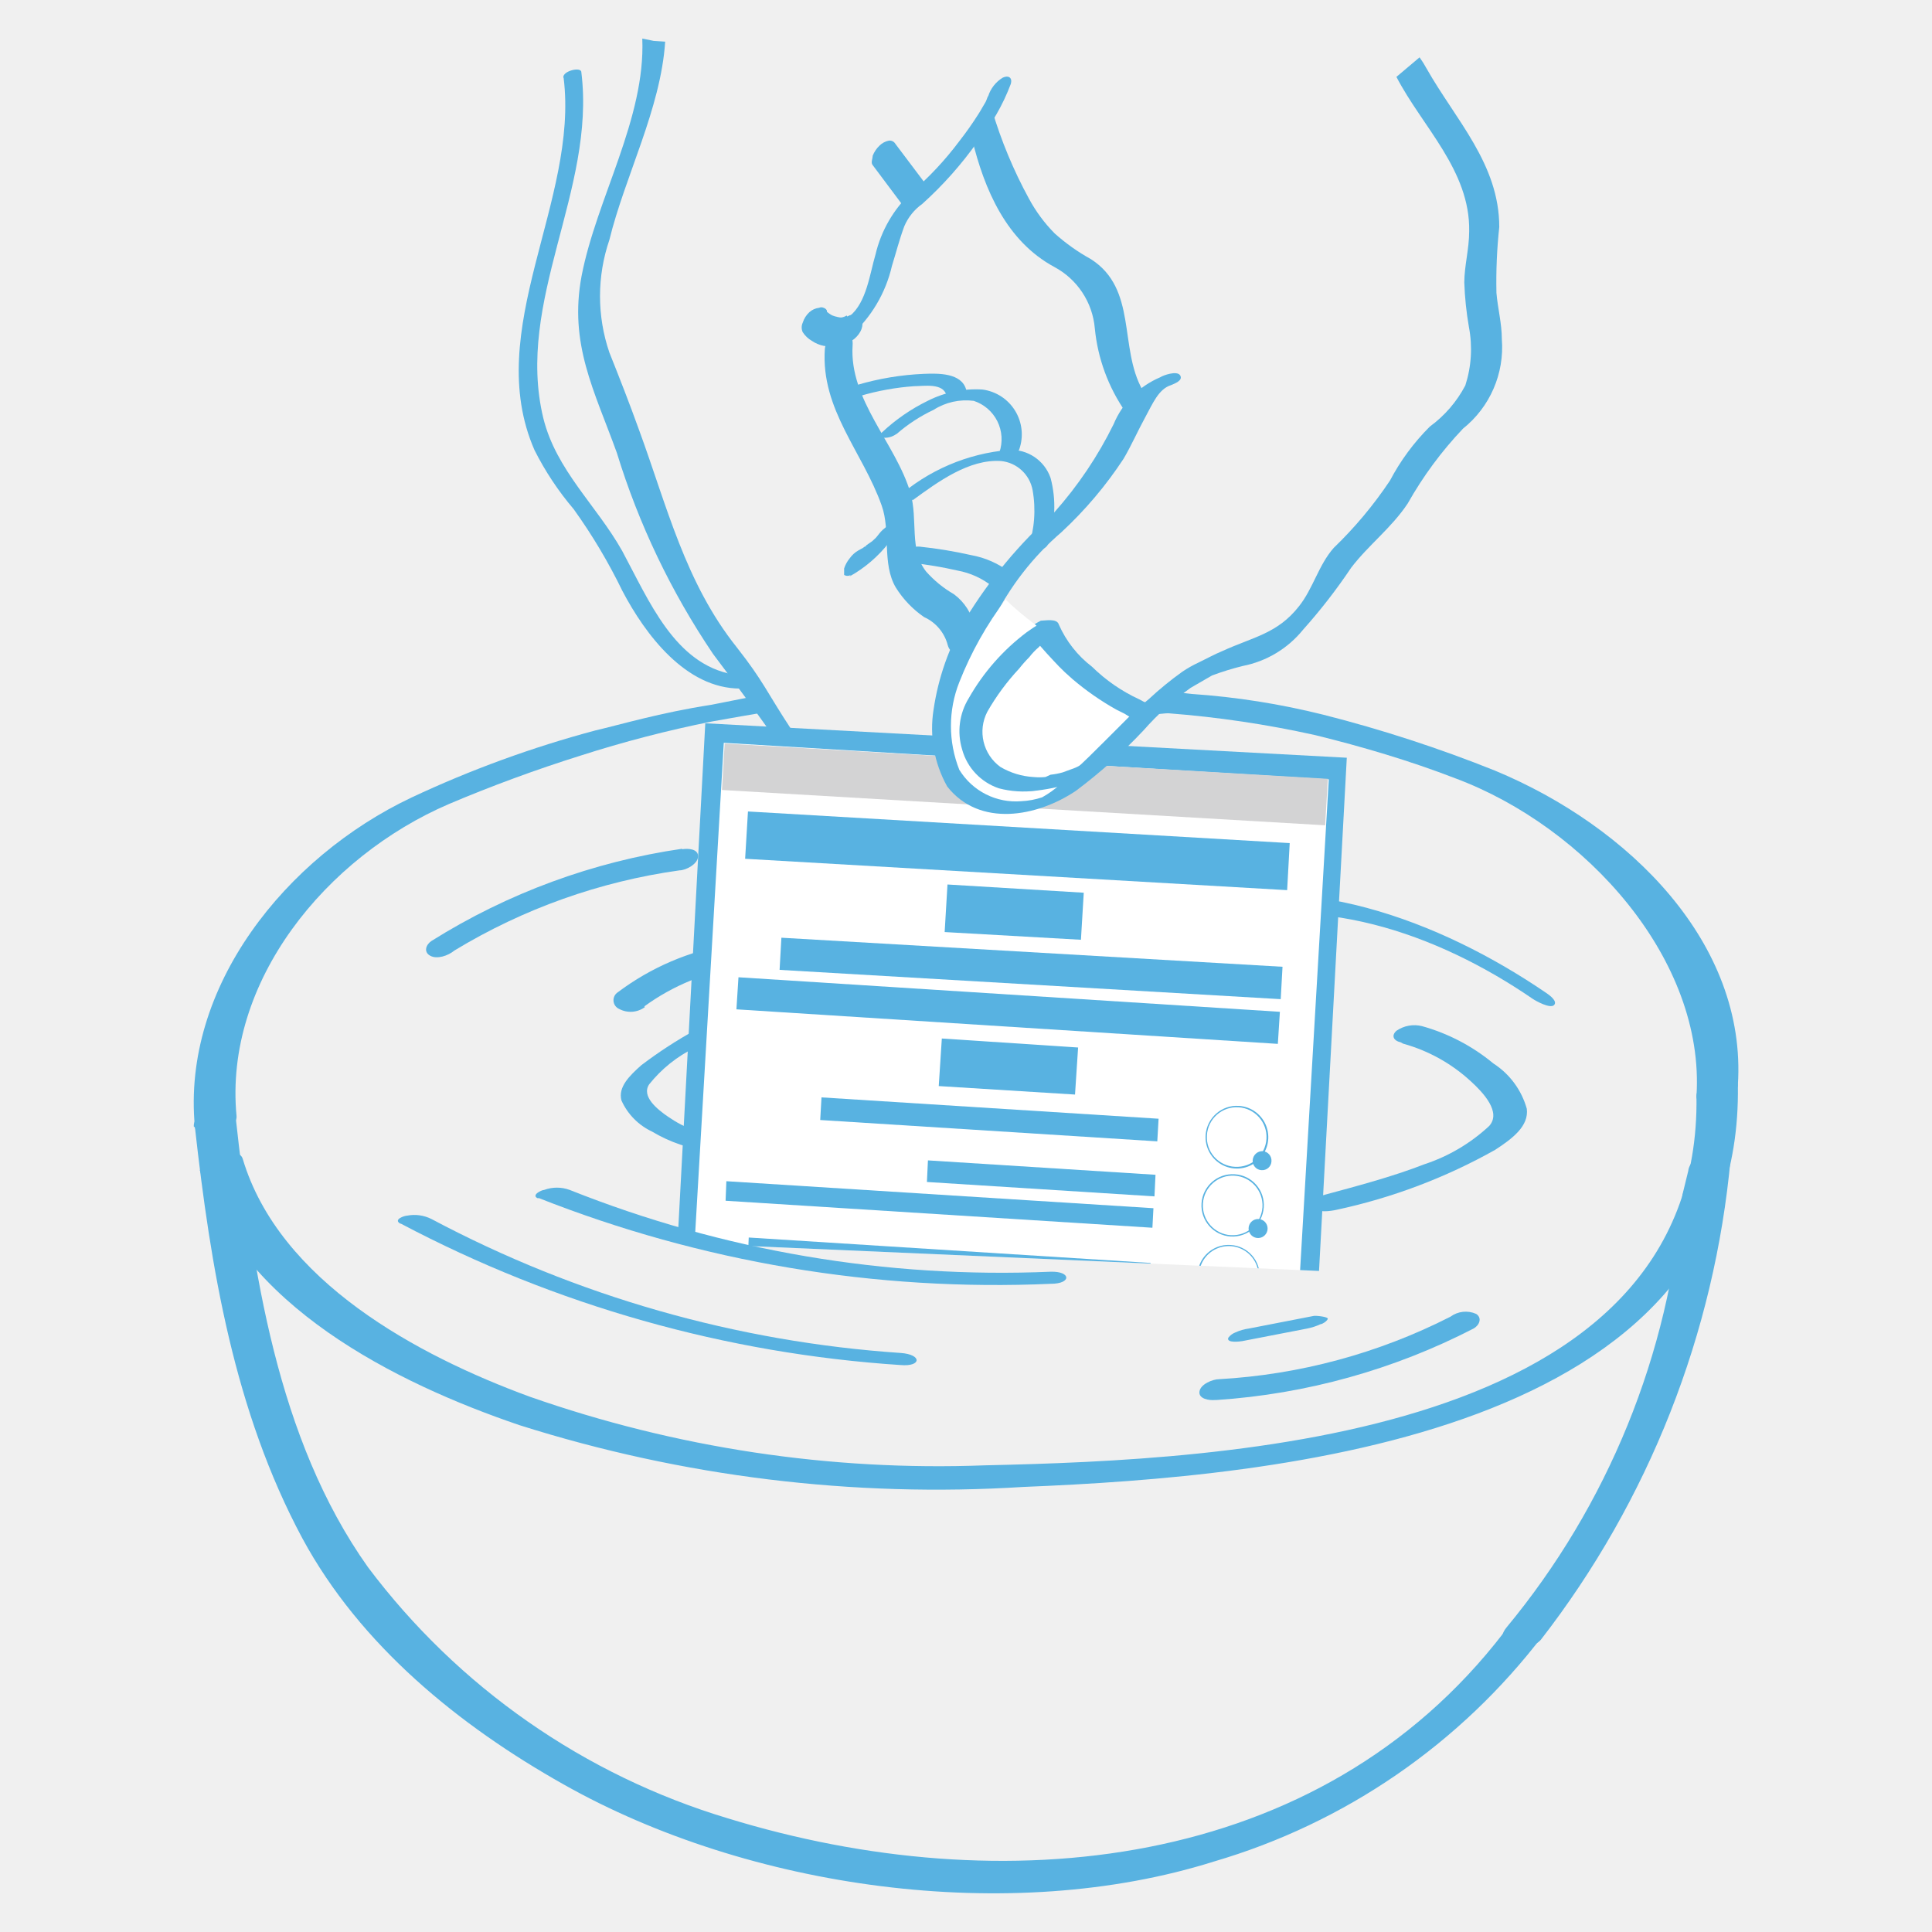
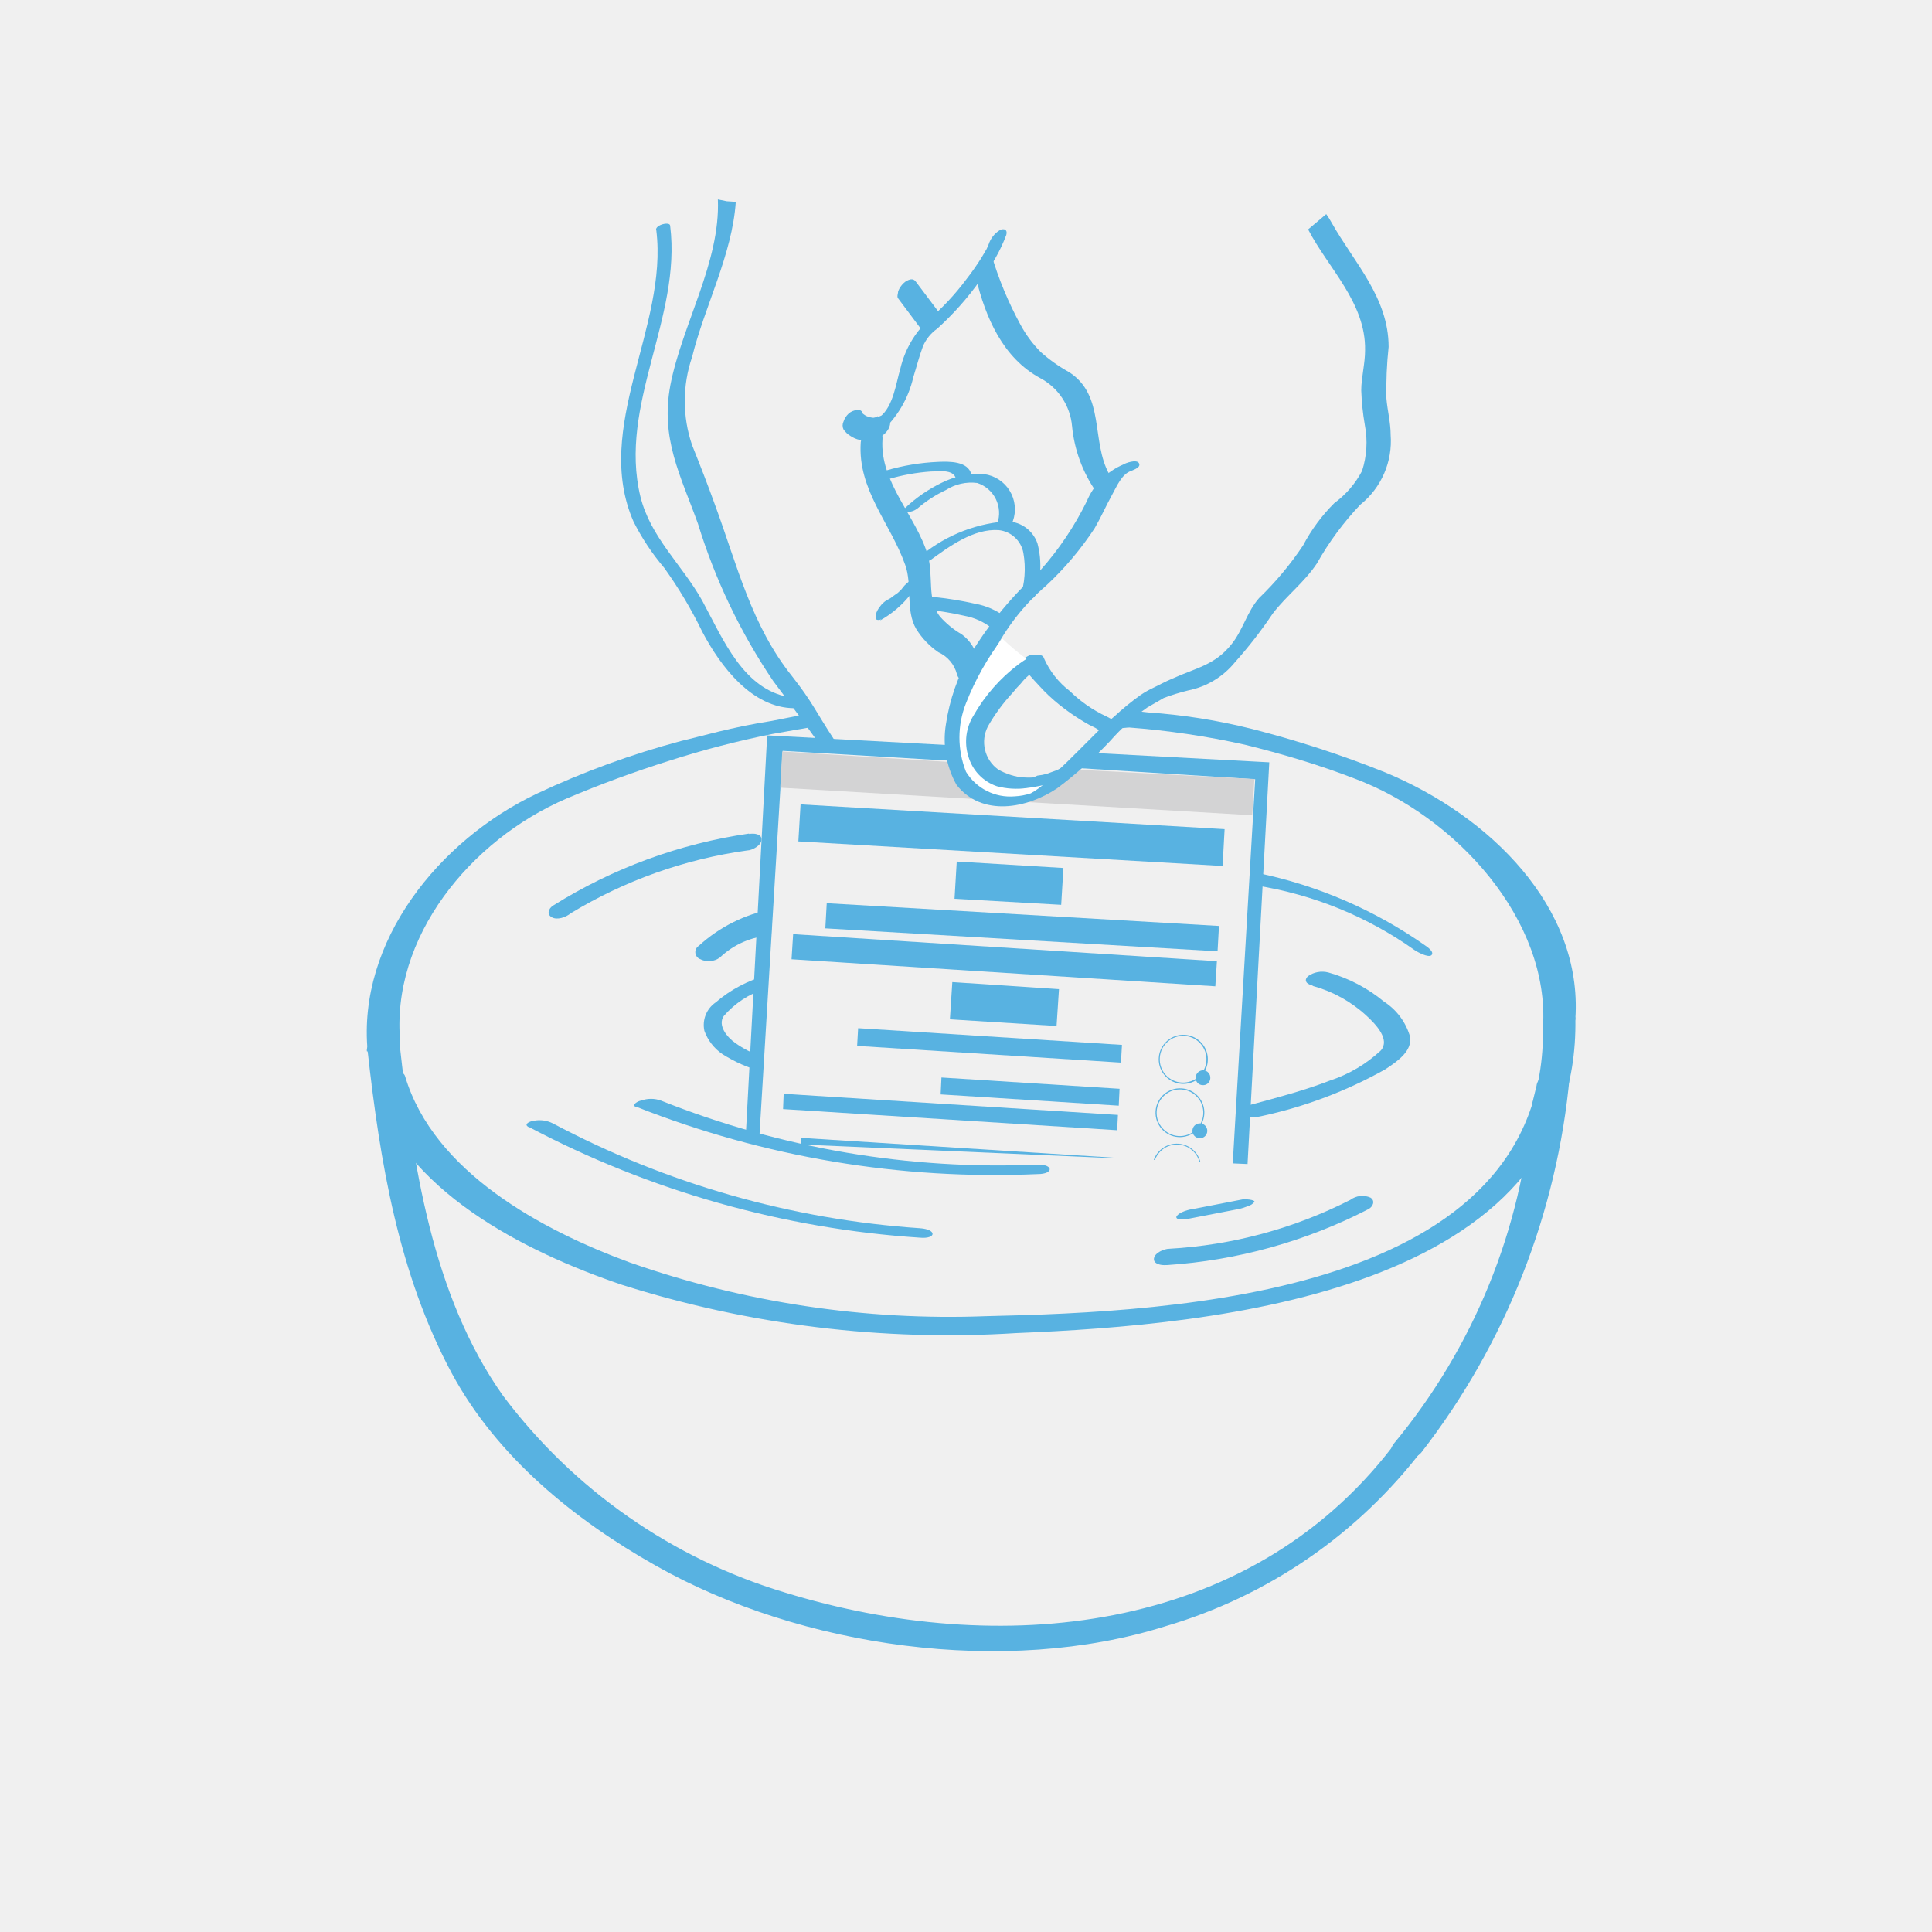
- <svg xmlns="http://www.w3.org/2000/svg" viewBox="10.69 8.41 75.14 75.14">
+ <svg xmlns="http://www.w3.org/2000/svg" viewBox="0 0 96 96">
  <defs>
    <clipPath id="a">
-       <polygon points="61.99 57.84 63.07 37.88 38.12 36.54 37.04 56.75 61.99 57.84" fill="none" />
+       <polyline points="48.93 37.12 38.12 36.54 37.04 56.75 61.99 57.84 63.07 37.88 54.1 37.4" fill="none" />
    </clipPath>
  </defs>
  <path d="M32.61,11.43c.6,4.8-3.18,9.81-1.13,14.49A11.58,11.58,0,0,0,33,28.21a21.66,21.66,0,0,1,1.9,3.19c.89,1.69,2.46,3.79,4.58,3.79.2,0,.1-.49-.28-.55-2.27-.41-3.26-2.85-4.31-4.8-1-1.78-2.57-3.14-3.07-5.17-1.1-4.56,2.05-8.86,1.48-13.45,0-.23-.74-.05-.7.21Z" fill="#58b2e1" />
  <path d="M38.36,35.82c-2,.31-3.53.77-4.52,1a42.73,42.73,0,0,0-7.15,2.61c-4.88,2.31-8.94,7.36-8.42,12.81.05.49,1.67.17,1.62-.42-.5-5.24,3.49-10.09,8.26-12.14,1.65-.7,3.39-1.34,5.11-1.88a46.88,46.88,0,0,1,5.12-1.33c.33-.06,1.91-.34,2.45-.42,0,0-.12-.71-.65-.59Z" fill="#58b2e1" />
  <path d="M57.05,35.4a29.36,29.36,0,0,1,5.12.81,52.85,52.85,0,0,1,6.66,2.17c5.21,2.16,9.81,6.71,9.45,12.23,0,.51-1.65,1-1.61.43.34-5.3-4.29-10.46-9.38-12.36C65.53,38,63.67,37.45,61.84,37a40.67,40.67,0,0,0-5.72-.85c-.27,0-.67.14-.7-.19s.46-.69.73-.66Z" fill="#58b2e1" />
  <path d="M18.46,53.91C20,59.16,26.07,62.2,30.9,63.84a53.7,53.7,0,0,0,19.6,2.4c9.85-.4,28-2,27.78-15.63,0-.5-1.62-.19-1.61.43C76.87,64.34,58.41,65.19,49,65.4a48,48,0,0,1-17.71-2.67c-4.36-1.6-9.74-4.49-11.16-9.25-.16-.56-1.78-.11-1.62.43Z" fill="#58b2e1" />
-   <path d="M38.86,52.67a4.85,4.85,0,0,1-2.19-.83c-.41-.28-1.05-.79-.73-1.26a5.17,5.17,0,0,1,1.77-1.42c.92-.51,1.93-.93,2.92-1.37.19-.09.36-.28.19-.41s-.51,0-.7,0a17.29,17.29,0,0,0-4.49,2.46c-.46.41-.91.85-.77,1.37a2.44,2.44,0,0,0,1.19,1.21,5.7,5.7,0,0,0,2.28.77A.92.92,0,0,0,39,53c.14-.16.06-.31-.18-.33Z" fill="#58b2e1" />
+   <path d="M38.08,48.47a6.48,6.48,0,0,0-2.52,1.34A1.36,1.36,0,0,0,35,51.22a2.36,2.36,0,0,0,.9,1.16,7.18,7.18,0,0,0,1.94.86v-.75a4.93,4.93,0,0,1-1.31-.67c-.4-.28-.88-.86-.57-1.33A4.51,4.51,0,0,1,38,49.14Z" fill="#58b2e1" />
  <path d="M26.28,56a48.36,48.36,0,0,0,19.44,5.5c.81.07.84-.41,0-.47a45.4,45.4,0,0,1-18.25-5.21,1.48,1.48,0,0,0-.95-.13c-.1,0-.55.15-.26.31Z" fill="#58b2e1" />
  <path d="M58,62.86a25.48,25.48,0,0,0,10-2.78c.22-.12.35-.41.1-.57a1,1,0,0,0-1,.11,22.63,22.63,0,0,1-9,2.43c-.24,0-.72.19-.76.48s.38.35.6.33Z" fill="#58b2e1" />
  <path d="M37.22,41.42A25.17,25.17,0,0,0,27.48,45c-.22.14-.33.43-.06.58s.7,0,.94-.2a23,23,0,0,1,8.76-3.12c.24,0,.71-.24.72-.54s-.4-.32-.62-.28Z" fill="#58b2e1" />
-   <path d="M35.75,47.55A8.62,8.62,0,0,1,39.53,46a18.87,18.87,0,0,1,2.13-.33c.31,0,.62-.06.93-.06a4,4,0,0,1,.69,0c.29,0,.73-.07.83-.39s-.27-.52-.53-.53a16.2,16.2,0,0,0-4.49.44A10,10,0,0,0,34.72,47a.37.37,0,0,0,.05.65.94.94,0,0,0,1-.07Z" fill="#58b2e1" />
-   <path d="M57.36,44.47c4.44-1.46,9.24.25,12.93,2.78.13.09.69.4.84.25s-.18-.39-.3-.47c-4.13-2.82-9.64-4.92-14.62-3.29-.24.08.26.44.31.47a1.19,1.19,0,0,0,.84.26Z" fill="#58b2e1" />
+   <path d="M38.38,45.17A7.48,7.48,0,0,0,34.72,47a.37.37,0,0,0,.05.65.94.94,0,0,0,1-.07h0a4,4,0,0,1,2.55-1.1" fill="#58b2e1" />
+   <path d="M62.43,44a18.6,18.6,0,0,1,7.86,3.21c.13.09.69.4.84.25s-.18-.39-.3-.47a22.37,22.37,0,0,0-8.33-3.61Z" fill="#58b2e1" />
  <path d="M48.59,32.77a2.08,2.08,0,0,0-.8-1.25,4.34,4.34,0,0,1-1.08-.88c-.67-.85-.31-2-.61-3.06-.57-1.93-2.39-3.61-2.25-5.74.06-.88-1-.55-1.08.14-.16,2.36,1.47,4,2.21,6.09.36,1,0,2.26.55,3.19a3.89,3.89,0,0,0,1.1,1.15,1.65,1.65,0,0,1,.92,1.09c.2.73,1.2-.14,1-.73Z" fill="#58b2e1" />
  <path d="M43.76,21.48a5.21,5.21,0,0,0,1.62-2.73c.16-.51.28-1,.48-1.54a2.05,2.05,0,0,1,.7-.87,14.55,14.55,0,0,0,2.15-2.42A8,8,0,0,0,50,11.68c.08-.26-.1-.35-.31-.25a1.3,1.3,0,0,0-.57.73c0-.06-.07.18-.1.22s-.17.3-.26.44A13.15,13.15,0,0,1,48,13.9a12.46,12.46,0,0,1-1.87,2,4.82,4.82,0,0,0-1.39,2.41c-.22.74-.35,1.87-1,2.39-.18.15-.51.49-.46.76s.27.18.44.05Z" fill="#58b2e1" />
  <path d="M48.49,13.79c.48,2,1.35,4,3.2,5a3,3,0,0,1,1.58,2.39,6.85,6.85,0,0,0,1.2,3.26c.29.32.8-.58.65-.87-.92-1.65-.19-3.92-2-5.08a7.67,7.67,0,0,1-1.41-1,5.92,5.92,0,0,1-1-1.35,17.79,17.79,0,0,1-1.44-3.46s-.86.65-.77,1Z" fill="#58b2e1" />
  <path d="M18.27,52.24c.61,5.48,1.53,11.06,4.18,16,2.25,4.16,6.09,7.28,10.16,9.57,7.19,4.06,17.35,5.5,25.29,3A24.9,24.9,0,0,0,70.71,72c.48-.63-1.16-.58-1.53-.1C62,81.25,49.61,82.39,39,79.13a27.34,27.34,0,0,1-14-9.77c-3.55-5-4.49-11.59-5.15-17.55-.08-.64-1.7-.26-1.62.43Z" fill="#58b2e1" />
  <path d="M76.12,54.89a30.19,30.19,0,0,1-6.85,16.83c-.63.8.9,1,1.35.46A35.89,35.89,0,0,0,78,53.45c.08-.81-1.59-.2-1.65.5Z" fill="#58b2e1" />
  <path d="M59,60.57l2.53-.49a2.26,2.26,0,0,0,.52-.17c.07,0,.24-.11.28-.2s-.48-.14-.55-.12l-2.52.49a1.83,1.83,0,0,0-.52.15.63.63,0,0,0-.28.21c-.08.22.48.14.54.13Z" fill="#58b2e1" />
  <path d="M43.73,30.83a5.08,5.08,0,0,0,1.53-1.31,1,1,0,0,0,.21-.39c0-.07,0-.21,0-.26a.27.27,0,0,0-.26,0,1.36,1.36,0,0,0-.33.3l-.07.09s-.09.1,0,0,0,0,0,0l-.06.07-.13.12,0,0,.07-.06-.08.07c-.09.07-.2.13-.29.21.11-.09.05,0,0,0l-.07.05-.18.1a1.06,1.06,0,0,0-.33.3,1.2,1.2,0,0,0-.22.4c0,.07,0,.2,0,.25a.25.25,0,0,0,.26,0Z" fill="#58b2e1" />
  <path d="M43.62,20.68l-.11.06.13-.06a.63.63,0,0,1-.22.07l.12,0a1.38,1.38,0,0,1-.29,0h.11a1,1,0,0,1-.38-.11l.1.05a1.19,1.19,0,0,1-.31-.23l.08.08s0,0,0-.05a.2.2,0,0,0-.13-.11.2.2,0,0,0-.17,0,.69.69,0,0,0-.38.17.93.93,0,0,0-.26.41.44.44,0,0,0,0,.37,1.06,1.06,0,0,0,.36.34,1.27,1.27,0,0,0,.45.19,1.57,1.57,0,0,0,1.1-.2,1,1,0,0,0,.33-.35.68.68,0,0,0,.08-.42.33.33,0,0,0-.22-.24.54.54,0,0,0-.37.07Z" fill="#58b2e1" />
  <path d="M46.61,15.46,45.51,14a.25.25,0,0,0-.25-.12.7.7,0,0,0-.36.19,1.09,1.09,0,0,0-.27.4c0,.11-.08.27,0,.36l1.1,1.47a.24.24,0,0,0,.26.11.61.61,0,0,0,.35-.19.92.92,0,0,0,.27-.4.39.39,0,0,0,0-.35Z" fill="#58b2e1" />
  <path d="M46.14,30.3a15.55,15.55,0,0,1,1.79.3,3.06,3.06,0,0,1,1.36.62c.24.22,1-.23.68-.55A3.46,3.46,0,0,0,48.46,30a17.2,17.2,0,0,0-2-.33.57.57,0,0,0-.57.31c-.11.22.09.33.24.34Z" fill="#58b2e1" />
  <path d="M46.18,27.87c1-.73,2.2-1.61,3.44-1.53a1.39,1.39,0,0,1,1.23,1.13,4.53,4.53,0,0,1-.17,2.25c-.06.23.7.11.76-.14A4.35,4.35,0,0,0,51.55,27a1.62,1.62,0,0,0-1.62-1.09,7.51,7.51,0,0,0-4.35,1.86c-.13.11-.08.21.06.24a.72.72,0,0,0,.54-.17Z" fill="#58b2e1" />
  <path d="M45.56,25.29A6.19,6.19,0,0,1,47,24.35,2.34,2.34,0,0,1,48.56,24a1.57,1.57,0,0,1,1,2c-.07.19.68.12.77-.11a1.76,1.76,0,0,0-1.43-2.33,4.13,4.13,0,0,0-2.13.44A7.24,7.24,0,0,0,45,25.22c-.12.1-.1.19,0,.21a.76.76,0,0,0,.55-.14Z" fill="#58b2e1" />
  <path d="M44.14,23.81a9.84,9.84,0,0,1,2.1-.38c.37,0,1.14-.14,1.26.36.07.3.84.1.77-.21-.17-.68-1.11-.65-1.65-.63a10.79,10.79,0,0,0-2.59.43c-.13,0-.37.15-.33.32s.33.15.44.11Z" fill="#58b2e1" />
  <g clip-path="url(#a)">
-     <rect x="37.59" y="37.48" width="24.53" height="26.67" transform="translate(96.66 104.46) rotate(-176.66)" fill="#fff" />
-     <path d="M61.77,65.36,36.32,63.87l1.61-27.59,25.46,1.49ZM37.34,63l23.53,1.38,1.5-25.66L38.84,37.3Z" fill="#58b2e1" />
+     <path d="M53.61,37.31l9.78.46L61.77,65.36,36.32,63.87l1.61-27.59,10,.58.29,1-9.33-.55L37.34,63l23.53,1.38,1.5-25.66L53,38.13Z" fill="#58b2e1" />
    <path d="M58.4,59.48a1.21,1.21,0,1,1-1.29,1.13A1.22,1.22,0,0,1,58.4,59.48Zm-.16,2.37a1.16,1.16,0,0,0,1.23-1.09,1.15,1.15,0,0,0-1.08-1.23,1.16,1.16,0,0,0-.15,2.32Z" fill="#58b2e1" />
    <path d="M58.94,61.59a.37.37,0,1,1,.34.39A.37.37,0,0,1,58.94,61.59Z" fill="#58b2e1" />
    <polygon points="43.37 59.43 55.29 60.18 55.24 61.09 43.32 60.33 43.37 59.43" fill="#58b2e1" />
    <path d="M58.55,56.83a1.2,1.2,0,0,1,1.13,1.28,1.21,1.21,0,1,1-1.13-1.28Zm-.15,2.36A1.16,1.16,0,1,0,57.32,58,1.15,1.15,0,0,0,58.4,59.19Z" fill="#58b2e1" />
    <path d="M59.09,58.93a.37.37,0,1,1,.74,0,.37.37,0,0,1-.74,0Z" fill="#58b2e1" />
    <polygon points="39.81 56.54 55.44 57.53 55.39 58.44 39.77 57.45 39.81 56.54" fill="#58b2e1" />
    <path d="M58.71,54.08a1.2,1.2,0,0,1,1.13,1.29,1.22,1.22,0,0,1-1.29,1.13,1.21,1.21,0,0,1,.16-2.42Zm-.15,2.37a1.17,1.17,0,0,0,1.23-1.09,1.16,1.16,0,1,0-1.23,1.09Z" fill="#58b2e1" />
    <path d="M59.25,56.19a.37.37,0,0,1,.74,0,.37.37,0,0,1-.74,0Z" fill="#58b2e1" />
    <polygon points="38.94 54.35 55.55 55.4 55.51 56.16 38.91 55.11 38.94 54.35" fill="#58b2e1" />
    <polygon points="46.78 53.54 55.63 54.1 55.59 54.94 46.74 54.38 46.78 53.54" fill="#58b2e1" />
    <path d="M58.87,51.42a1.22,1.22,0,1,1-1.29,1.13A1.22,1.22,0,0,1,58.87,51.42Zm-.15,2.37a1.16,1.16,0,1,0-1.09-1.23A1.15,1.15,0,0,0,58.72,53.79Z" fill="#58b2e1" />
    <path d="M59.41,53.53a.38.38,0,0,1,.39-.35.37.37,0,0,1,.34.4.36.36,0,0,1-.39.34A.36.36,0,0,1,59.41,53.53Z" fill="#58b2e1" />
    <polygon points="42.64 51.09 55.75 51.92 55.7 52.8 42.59 51.97 42.64 51.09" fill="#58b2e1" />
    <polygon points="47.32 48.8 52.62 49.15 52.5 50.98 47.2 50.65 47.32 48.8" fill="#58b2e1" />
    <rect x="46.59" y="61.41" width="5.31" height="1.84" transform="translate(94.4 127.68) rotate(-176.33)" fill="#58b2e1" />
    <polygon points="47.54 42.81 52.84 43.13 52.73 44.96 47.43 44.66 47.54 42.81" fill="#58b2e1" />
    <polygon points="41.08 44.88 60.57 46.01 60.5 47.27 41.01 46.13 41.08 44.88" fill="#58b2e1" />
    <rect x="49.27" y="37.16" width="1.25" height="21.1" transform="translate(-0.89 94.47) rotate(-86.35)" fill="#58b2e1" />
-     <rect x="38.8" y="38.02" width="23.5" height="1.81" transform="translate(98.74 80.73) rotate(-176.65)" fill="#d3d3d4" />
+     <path d="M52.85,38.21l9.48.5-.11,1.8L38.77,39.14l.1-1.8L49.33,38s.1.3,1.29.62A4.92,4.92,0,0,0,52.85,38.21Z" fill="#d3d3d4" />
    <polygon points="39.78 39.97 60.85 41.2 60.75 43.03 39.67 41.81 39.78 39.97" fill="#58b2e1" />
  </g>
-   <path d="M54.76,36.25c-.38.39-1,.87-1.33,1.24s-.82.82-1.3,1.23l-.1.05c-.07,0-.13,0-.18,0l-.18,0a1.5,1.5,0,0,1-.2,0,1.15,1.15,0,0,1-.38,0,3.67,3.67,0,0,1-1.26-.29,1.88,1.88,0,0,1-.7-2.83,19,19,0,0,1,1.2-1.51c.19-.26.7-.83.92-1.06a10,10,0,0,0,1.36,1.47A12.81,12.81,0,0,0,54.34,36S54.9,36.34,54.76,36.25Z" fill="#fff" />
  <path d="M65,11.4c1,1.93,2.87,3.64,2.83,6,0,.69-.19,1.36-.19,2a12.53,12.53,0,0,0,.18,1.73,4.59,4.59,0,0,1-.14,2.27A4.67,4.67,0,0,1,66.3,25a8.65,8.65,0,0,0-1.55,2.1,15.85,15.85,0,0,1-2.19,2.62c-.59.67-.8,1.58-1.35,2.27-.84,1.07-1.78,1.19-3,1.75-.29.12-.56.27-.89.43a4.64,4.64,0,0,0-.64.36,13,13,0,0,0-1.31,1.07c-.26.21-.38.34-.63.57l-.14.12-1,1c-.4.39-.72.73-1.15,1.1l-.09.07a6,6,0,0,1-.87.68s0,0,0,0a2,2,0,0,1-2.55-.45c-.67-.65-.68-1.9-.67-2.8a10.73,10.73,0,0,1,1.05-3.37,10.86,10.86,0,0,1,2.65-3.41,15.47,15.47,0,0,0,2.42-2.86c.31-.53.55-1.08.84-1.61s.52-1.1,1-1.25c.14-.06.48-.18.36-.38s-.67,0-.77.07A3.4,3.4,0,0,0,54,24.91a15.3,15.3,0,0,1-2.3,3.42,18.52,18.52,0,0,0-3.47,4.17A9.74,9.74,0,0,0,47,36a4.63,4.63,0,0,0,.53,3c1.26,1.6,3.49,1.18,5,.17a20.26,20.26,0,0,0,2.64-2.36A10.67,10.67,0,0,1,57,35.16l.83-.48a10.88,10.88,0,0,1,1.2-.37,4,4,0,0,0,2.34-1.41,21.86,21.86,0,0,0,1.87-2.41c.68-.89,1.57-1.55,2.2-2.5a14.7,14.7,0,0,1,2.15-2.91A4.05,4.05,0,0,0,69.1,21.6c0-.61-.16-1.2-.21-1.8A19.88,19.88,0,0,1,69,17.24c0-2.45-1.7-4.17-2.83-6.17a3.87,3.87,0,0,0-.27-.43Z" fill="#58b2e1" />
  <path d="M35.67,9.91c.13,3.11-1.78,6.22-2.36,9.23-.5,2.65.5,4.47,1.37,6.88a29.35,29.35,0,0,0,3.74,7.82c2.43,3.22,2.2,3.12,2.41,3.14.71.07.87.16.65-.18-1-1.52-1.08-1.87-2.14-3.22-2-2.51-2.7-5.46-3.8-8.46-.36-1-.75-2-1.15-3a6.77,6.77,0,0,1,0-4.38c.61-2.49,2-5.1,2.17-7.71L36.11,10Z" fill="#58b2e1" />
  <path d="M55.16,36c-.19.17-.26.41-.52.3l-.21-.13-.32-.16a10.56,10.56,0,0,1-1.71-1.19c-.45-.39-.6-.57-1-1l-.62-.7s-.18-.18-.15-.22a3.07,3.07,0,0,1,.54-.35c.17,0,.63-.1.7.15a4.19,4.19,0,0,0,1.29,1.64A6.51,6.51,0,0,0,55,35.61l.15.08C55.43,35.8,55.31,35.9,55.16,36Z" fill="#58b2e1" />
  <path d="M49.77,31.7a12,12,0,0,0,1.18,1s.22.19.23.26-.4.34-.47.41a14.45,14.45,0,0,0-1,1.08,4.61,4.61,0,0,0-1.13,3,2.53,2.53,0,0,0,.72,1.28,2.34,2.34,0,0,0,1.56.44c.13,0,1.12-.29,1.07-.26a3.74,3.74,0,0,1-.71.51,3,3,0,0,1-.8.15A2.58,2.58,0,0,1,48,38.35a4.62,4.62,0,0,1,0-3.41,13.61,13.61,0,0,1,1.82-3.24Z" fill="#fff" />
  <path d="M51.55,38.54a2.81,2.81,0,0,0,.47-.09l.3-.11c.38-.12.49-.28.53-.13s-.86.75-1,.8a7.71,7.71,0,0,1-.86.15,3.73,3.73,0,0,1-1.45-.09,2.21,2.21,0,0,1-1.43-1.51,2.45,2.45,0,0,1,.26-2A8.39,8.39,0,0,1,50.62,33l.26-.18a.93.93,0,0,1,.75-.14c.23,0,.3.2.09.34a3.37,3.37,0,0,0-.63.56,2.48,2.48,0,0,0-.37.39,4.77,4.77,0,0,0-.39.44,9,9,0,0,0-1.24,1.68,1.69,1.69,0,0,0,.51,2.15,2.86,2.86,0,0,0,1.28.39,2.36,2.36,0,0,0,.47,0Z" fill="#58b2e1" />
  <path d="M65.26,49a6.4,6.4,0,0,1,2.64,1.47c.47.43,1.19,1.19.71,1.73a6.83,6.83,0,0,1-2.52,1.49c-1.26.49-2.63.85-4,1.22-.26.07-.5.29-.32.48s.65.13.91.07a22,22,0,0,0,6.16-2.33c.66-.43,1.32-.92,1.23-1.6a3.08,3.08,0,0,0-1.3-1.76A7.49,7.49,0,0,0,66,48.32a1.23,1.23,0,0,0-1,.18c-.2.18-.13.38.17.45Z" fill="#58b2e1" />
  <path d="M31.63,55a48.42,48.42,0,0,0,19.93,3.34c.81,0,.79-.49,0-.47a45.33,45.33,0,0,1-18.71-3.18,1.44,1.44,0,0,0-1,0c-.1,0-.53.21-.23.33Z" fill="#58b2e1" />
</svg>
